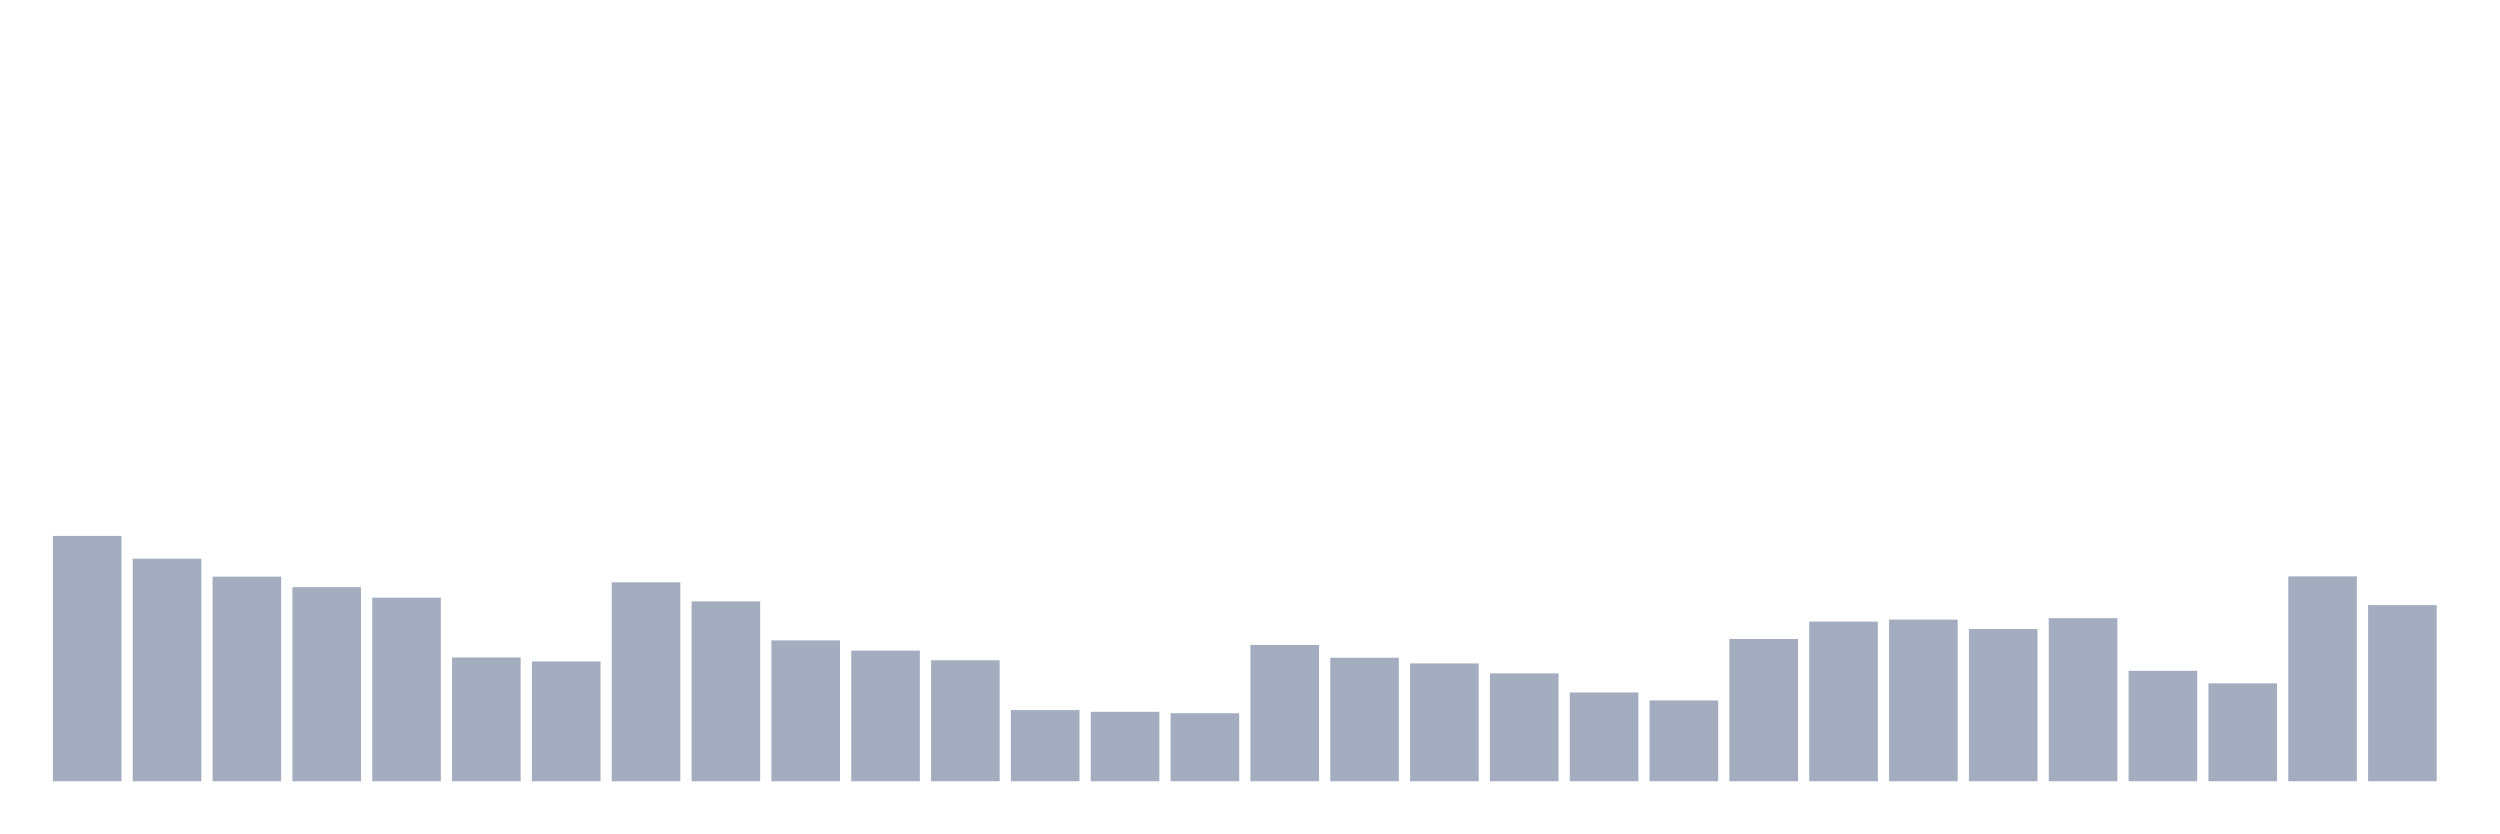
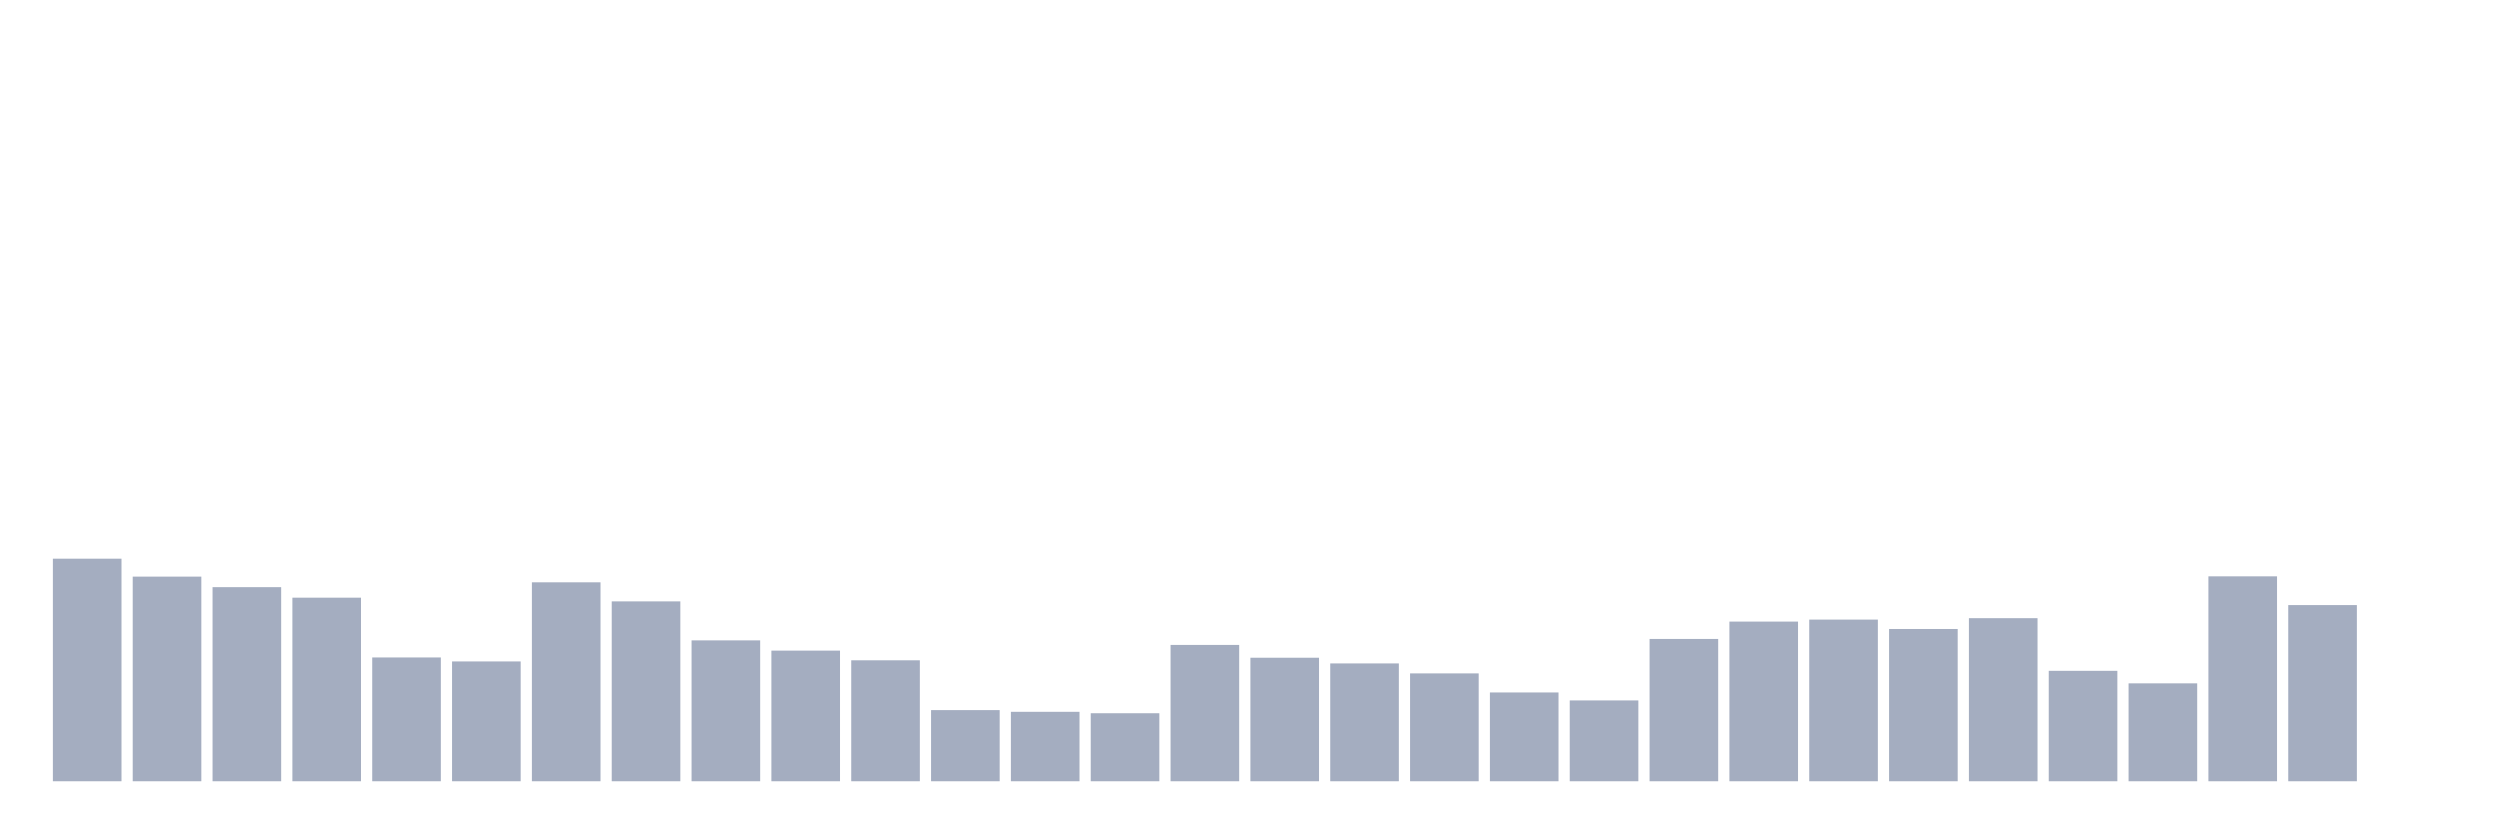
<svg xmlns="http://www.w3.org/2000/svg" viewBox="0 0 480 160">
  <g transform="translate(10,10)">
-     <rect class="bar" x="0.153" width="13.175" y="92.896" height="47.104" fill="rgb(164,173,192)" />
-     <rect class="bar" x="15.482" width="13.175" y="97.268" height="42.732" fill="rgb(164,173,192)" />
-     <rect class="bar" x="30.81" width="13.175" y="100.71" height="39.29" fill="rgb(164,173,192)" />
-     <rect class="bar" x="46.138" width="13.175" y="102.732" height="37.268" fill="rgb(164,173,192)" />
-     <rect class="bar" x="61.466" width="13.175" y="104.754" height="35.246" fill="rgb(164,173,192)" />
-     <rect class="bar" x="76.794" width="13.175" y="116.23" height="23.77" fill="rgb(164,173,192)" />
-     <rect class="bar" x="92.123" width="13.175" y="116.995" height="23.005" fill="rgb(164,173,192)" />
-     <rect class="bar" x="107.451" width="13.175" y="101.803" height="38.197" fill="rgb(164,173,192)" />
-     <rect class="bar" x="122.779" width="13.175" y="105.464" height="34.536" fill="rgb(164,173,192)" />
-     <rect class="bar" x="138.107" width="13.175" y="112.951" height="27.049" fill="rgb(164,173,192)" />
-     <rect class="bar" x="153.436" width="13.175" y="114.918" height="25.082" fill="rgb(164,173,192)" />
-     <rect class="bar" x="168.764" width="13.175" y="116.776" height="23.224" fill="rgb(164,173,192)" />
-     <rect class="bar" x="184.092" width="13.175" y="126.339" height="13.661" fill="rgb(164,173,192)" />
-     <rect class="bar" x="199.42" width="13.175" y="126.667" height="13.333" fill="rgb(164,173,192)" />
-     <rect class="bar" x="214.748" width="13.175" y="126.94" height="13.06" fill="rgb(164,173,192)" />
-     <rect class="bar" x="230.077" width="13.175" y="113.825" height="26.175" fill="rgb(164,173,192)" />
-     <rect class="bar" x="245.405" width="13.175" y="116.284" height="23.716" fill="rgb(164,173,192)" />
-     <rect class="bar" x="260.733" width="13.175" y="117.377" height="22.623" fill="rgb(164,173,192)" />
-     <rect class="bar" x="276.061" width="13.175" y="119.29" height="20.71" fill="rgb(164,173,192)" />
-     <rect class="bar" x="291.39" width="13.175" y="122.951" height="17.049" fill="rgb(164,173,192)" />
-     <rect class="bar" x="306.718" width="13.175" y="124.481" height="15.519" fill="rgb(164,173,192)" />
-     <rect class="bar" x="322.046" width="13.175" y="112.678" height="27.322" fill="rgb(164,173,192)" />
-     <rect class="bar" x="337.374" width="13.175" y="109.344" height="30.656" fill="rgb(164,173,192)" />
-     <rect class="bar" x="352.702" width="13.175" y="108.962" height="31.038" fill="rgb(164,173,192)" />
-     <rect class="bar" x="368.031" width="13.175" y="110.765" height="29.235" fill="rgb(164,173,192)" />
-     <rect class="bar" x="383.359" width="13.175" y="108.689" height="31.311" fill="rgb(164,173,192)" />
-     <rect class="bar" x="398.687" width="13.175" y="118.798" height="21.202" fill="rgb(164,173,192)" />
-     <rect class="bar" x="414.015" width="13.175" y="121.202" height="18.798" fill="rgb(164,173,192)" />
-     <rect class="bar" x="429.344" width="13.175" y="100.656" height="39.344" fill="rgb(164,173,192)" />
-     <rect class="bar" x="444.672" width="13.175" y="106.175" height="33.825" fill="rgb(164,173,192)" />
+     <rect class="bar" x="0.153" width="13.175" y="97.268" height="42.732" fill="rgb(164,173,192)" />
+     <rect class="bar" x="15.482" width="13.175" y="100.71" height="39.29" fill="rgb(164,173,192)" />
+     <rect class="bar" x="30.81" width="13.175" y="102.732" height="37.268" fill="rgb(164,173,192)" />
+     <rect class="bar" x="46.138" width="13.175" y="104.754" height="35.246" fill="rgb(164,173,192)" />
+     <rect class="bar" x="61.466" width="13.175" y="116.23" height="23.77" fill="rgb(164,173,192)" />
+     <rect class="bar" x="76.794" width="13.175" y="116.995" height="23.005" fill="rgb(164,173,192)" />
+     <rect class="bar" x="92.123" width="13.175" y="101.803" height="38.197" fill="rgb(164,173,192)" />
+     <rect class="bar" x="107.451" width="13.175" y="105.464" height="34.536" fill="rgb(164,173,192)" />
+     <rect class="bar" x="122.779" width="13.175" y="112.951" height="27.049" fill="rgb(164,173,192)" />
+     <rect class="bar" x="138.107" width="13.175" y="114.918" height="25.082" fill="rgb(164,173,192)" />
+     <rect class="bar" x="153.436" width="13.175" y="116.776" height="23.224" fill="rgb(164,173,192)" />
+     <rect class="bar" x="168.764" width="13.175" y="126.339" height="13.661" fill="rgb(164,173,192)" />
+     <rect class="bar" x="184.092" width="13.175" y="126.667" height="13.333" fill="rgb(164,173,192)" />
+     <rect class="bar" x="199.42" width="13.175" y="126.94" height="13.06" fill="rgb(164,173,192)" />
+     <rect class="bar" x="214.748" width="13.175" y="113.825" height="26.175" fill="rgb(164,173,192)" />
+     <rect class="bar" x="230.077" width="13.175" y="116.284" height="23.716" fill="rgb(164,173,192)" />
+     <rect class="bar" x="245.405" width="13.175" y="117.377" height="22.623" fill="rgb(164,173,192)" />
+     <rect class="bar" x="260.733" width="13.175" y="119.29" height="20.71" fill="rgb(164,173,192)" />
+     <rect class="bar" x="276.061" width="13.175" y="122.951" height="17.049" fill="rgb(164,173,192)" />
+     <rect class="bar" x="291.39" width="13.175" y="124.481" height="15.519" fill="rgb(164,173,192)" />
+     <rect class="bar" x="306.718" width="13.175" y="112.678" height="27.322" fill="rgb(164,173,192)" />
+     <rect class="bar" x="322.046" width="13.175" y="109.344" height="30.656" fill="rgb(164,173,192)" />
+     <rect class="bar" x="337.374" width="13.175" y="108.962" height="31.038" fill="rgb(164,173,192)" />
+     <rect class="bar" x="352.702" width="13.175" y="110.765" height="29.235" fill="rgb(164,173,192)" />
+     <rect class="bar" x="368.031" width="13.175" y="108.689" height="31.311" fill="rgb(164,173,192)" />
+     <rect class="bar" x="383.359" width="13.175" y="118.798" height="21.202" fill="rgb(164,173,192)" />
+     <rect class="bar" x="398.687" width="13.175" y="121.202" height="18.798" fill="rgb(164,173,192)" />
+     <rect class="bar" x="414.015" width="13.175" y="100.656" height="39.344" fill="rgb(164,173,192)" />
+     <rect class="bar" x="429.344" width="13.175" y="106.175" height="33.825" fill="rgb(164,173,192)" />
+     <rect class="bar" x="444.672" width="13.175" y="140" height="0" fill="rgb(164,173,192)" />
  </g>
</svg>
